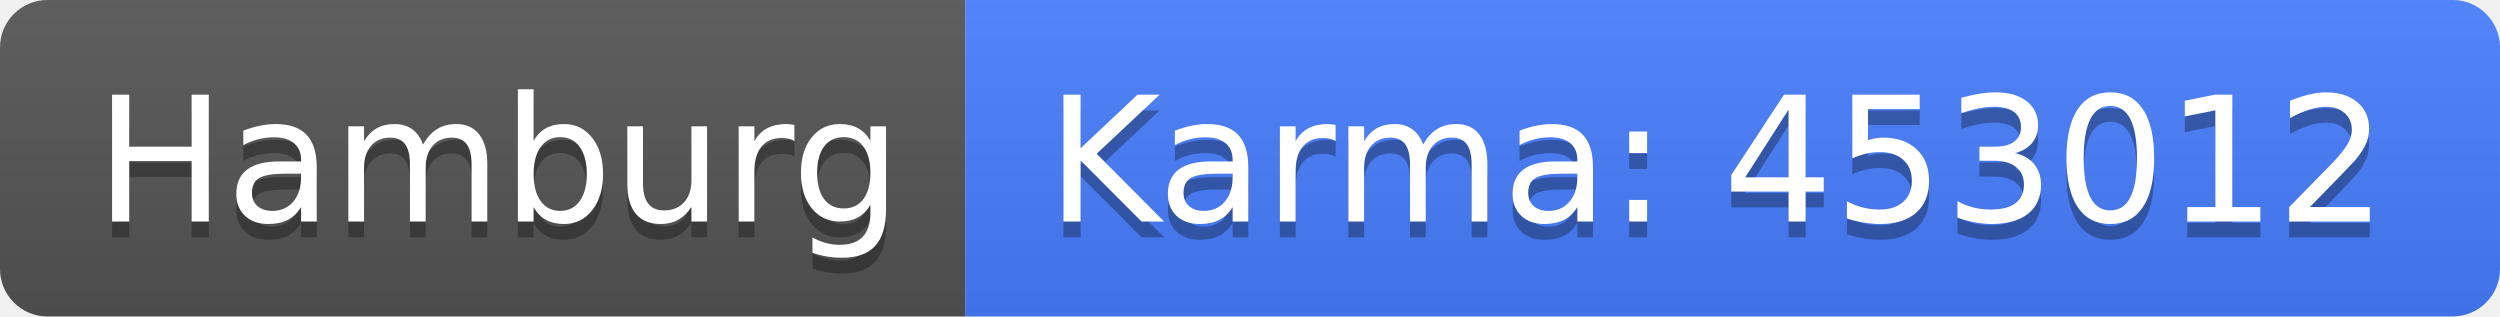
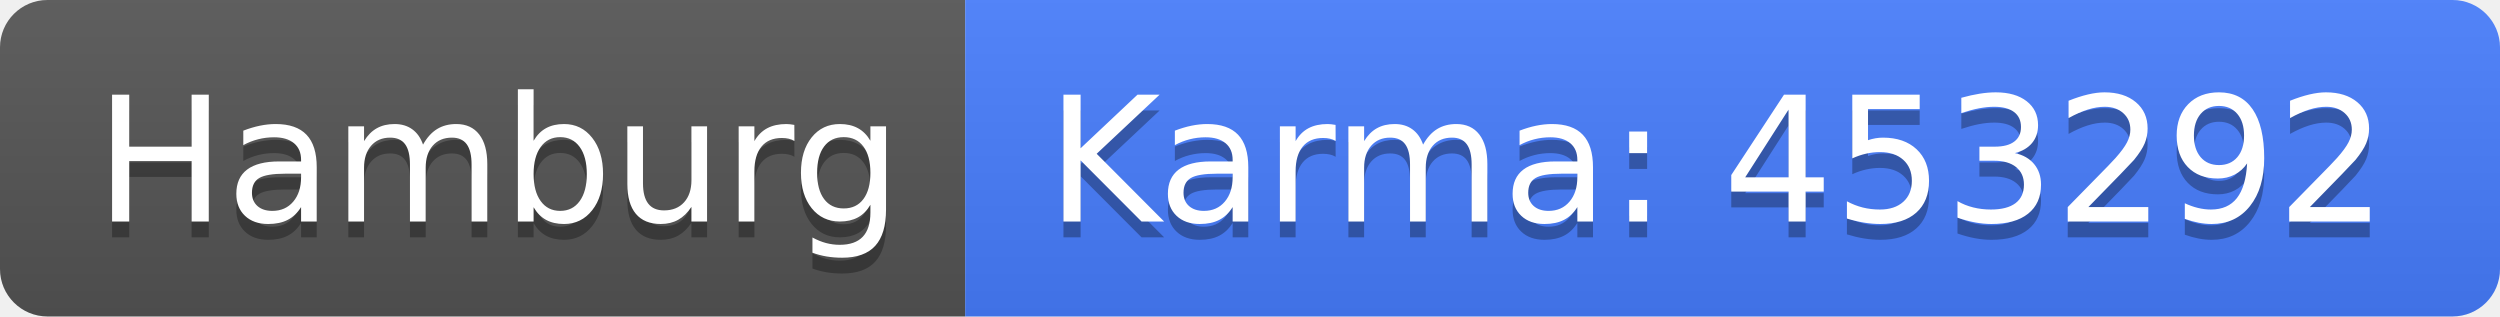
<svg xmlns="http://www.w3.org/2000/svg" width="158" height="20">
  <linearGradient id="b" x2="0" y2="100%">
    <stop offset="0" stop-color="#bbb" stop-opacity=".1" />
    <stop offset="1" stop-opacity=".1" />
  </linearGradient>
  <clipPath id="a">
    <rect width="158" height="20" rx="3" fill="#fff" />
  </clipPath>
  <g clip-path="url(#a)">
    <path fill="#555" d="M0 0h61v20H0z" />
    <path fill="#477eff" d="M61 0h97v20H61z" />
    <path fill="url(#b)" d="M0 0h158v20H0z" />
  </g>
  <g fill="#fff" text-anchor="middle" font-family="DejaVu Sans,Verdana,Geneva,sans-serif" font-size="110">
    <text x="315" y="150" fill="#010101" fill-opacity=".3" transform="scale(.1)" textLength="510">Hamburg</text>
    <text x="315" y="140" transform="scale(.1)" textLength="510">Hamburg</text>
-     <text x="1085" y="150" fill="#010101" fill-opacity=".3" transform="scale(.1)" textLength="870">Karma: 453012</text>
-     <text x="1085" y="140" transform="scale(.1)" textLength="870">Karma: 453012</text>
+     <text x="1085" y="150" fill="#010101" fill-opacity=".3" transform="scale(.1)" textLength="870">Karma: 453292</text>
+     <text x="1085" y="140" transform="scale(.1)" textLength="870">Karma: 453292</text>
  </g>
</svg>
